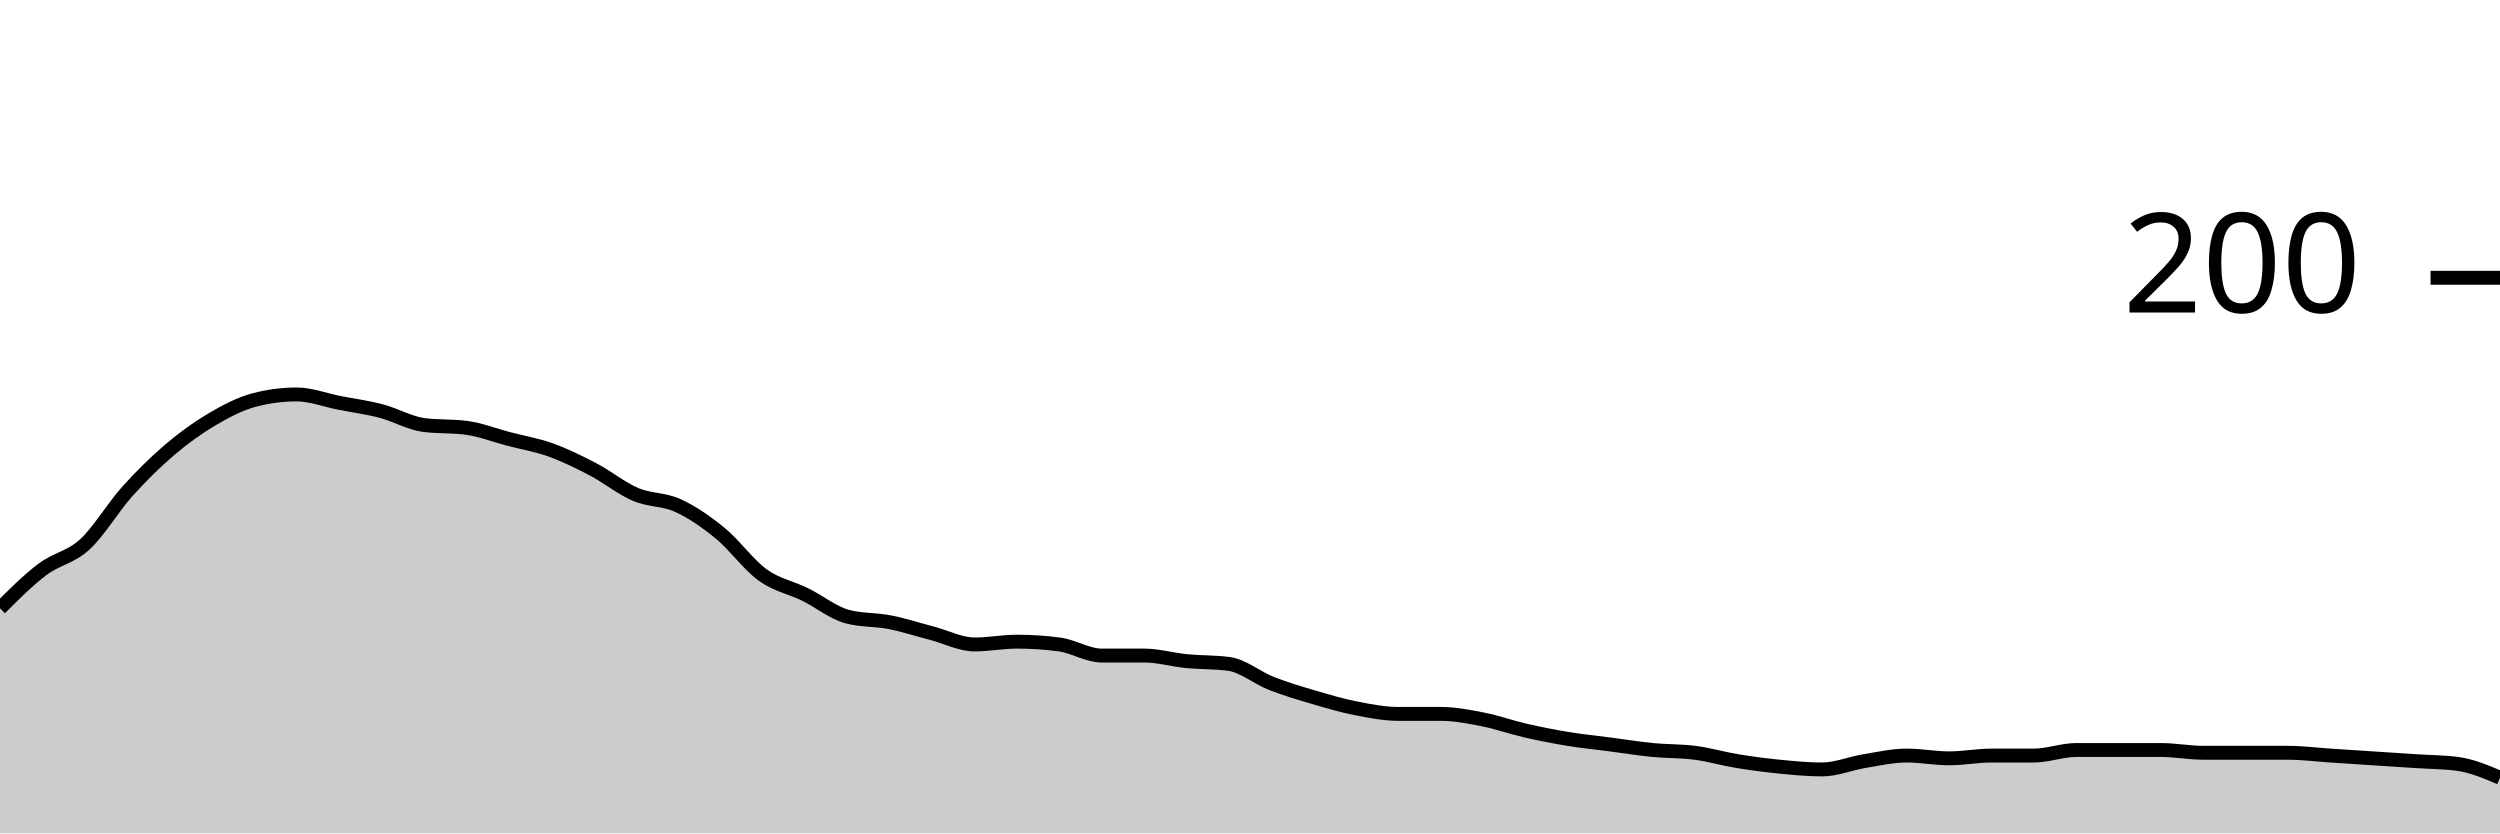
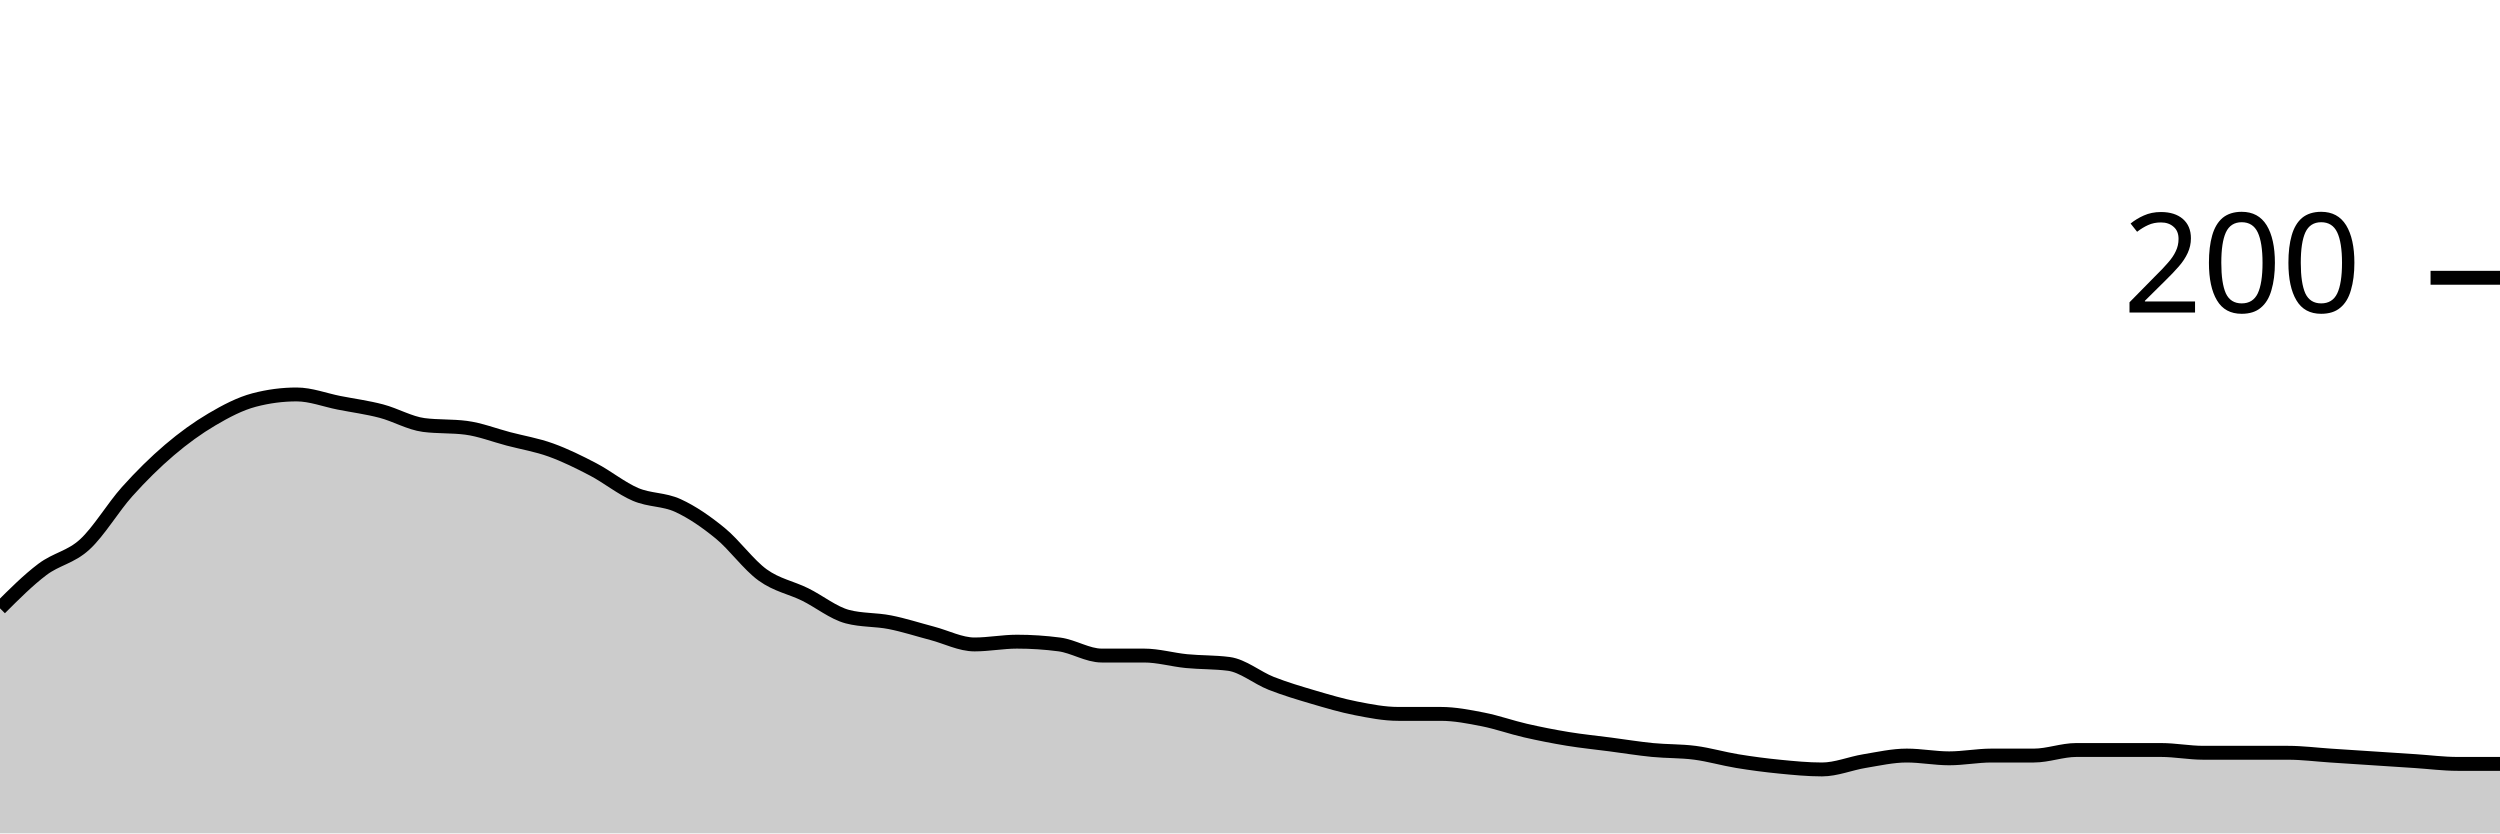
<svg xmlns="http://www.w3.org/2000/svg" viewBox="0 0 180 60">
  <g transform="translate(0,20)">
-     <path class="area" fill="rgba(0, 0, 0, 0.2)" d="M0,23.8C1.017,22.783,2.034,21.767,3.051,21C4.068,20.233,5.085,20.133,6.102,19.2C7.119,18.267,8.136,16.533,9.153,15.4C10.169,14.267,11.186,13.267,12.203,12.4C13.22,11.533,14.237,10.8,15.254,10.2C16.271,9.6,17.288,9.067,18.305,8.8C19.322,8.533,20.339,8.4,21.356,8.4C22.373,8.4,23.39,8.8,24.407,9C25.424,9.2,26.441,9.333,27.458,9.6C28.475,9.867,29.492,10.467,30.508,10.6C31.525,10.733,32.542,10.667,33.559,10.8C34.576,10.933,35.593,11.333,36.61,11.6C37.627,11.867,38.644,12.033,39.661,12.4C40.678,12.767,41.695,13.267,42.712,13.8C43.729,14.333,44.746,15.167,45.763,15.6C46.78,16.033,47.797,15.933,48.814,16.4C49.831,16.867,50.847,17.567,51.864,18.4C52.881,19.233,53.898,20.667,54.915,21.4C55.932,22.133,56.949,22.3,57.966,22.8C58.983,23.3,60,24.133,61.017,24.4C62.034,24.667,63.051,24.6,64.068,24.8C65.085,25,66.102,25.333,67.119,25.6C68.136,25.867,69.153,26.4,70.169,26.4C71.186,26.4,72.203,26.2,73.22,26.2C74.237,26.2,75.254,26.267,76.271,26.4C77.288,26.533,78.305,27.2,79.322,27.2C80.339,27.2,81.356,27.2,82.373,27.2C83.39,27.2,84.407,27.5,85.424,27.6C86.441,27.7,87.458,27.667,88.475,27.8C89.492,27.933,90.508,28.8,91.525,29.2C92.542,29.6,93.559,29.9,94.576,30.2C95.593,30.5,96.61,30.8,97.627,31C98.644,31.2,99.661,31.4,100.678,31.4C101.695,31.4,102.712,31.4,103.729,31.4C104.746,31.4,105.763,31.6,106.78,31.8C107.797,32,108.814,32.367,109.831,32.6C110.847,32.833,111.864,33.033,112.881,33.2C113.898,33.367,114.915,33.467,115.932,33.6C116.949,33.733,117.966,33.9,118.983,34C120,34.1,121.017,34.067,122.034,34.2C123.051,34.333,124.068,34.633,125.085,34.8C126.102,34.967,127.119,35.1,128.136,35.2C129.153,35.3,130.169,35.4,131.186,35.4C132.203,35.4,133.22,34.967,134.237,34.8C135.254,34.633,136.271,34.4,137.288,34.4C138.305,34.4,139.322,34.6,140.339,34.6C141.356,34.6,142.373,34.4,143.39,34.4C144.407,34.4,145.424,34.4,146.441,34.4C147.458,34.4,148.475,34,149.492,34C150.508,34,151.525,34,152.542,34C153.559,34,154.576,34,155.593,34C156.61,34,157.627,34.2,158.644,34.2C159.661,34.2,160.678,34.2,161.695,34.2C162.712,34.2,163.729,34.2,164.746,34.2C165.763,34.2,166.78,34.333,167.797,34.4C168.814,34.467,169.831,34.533,170.847,34.6C171.864,34.667,172.881,34.733,173.898,34.8C174.915,34.867,175.932,34.867,176.949,35C177.966,35.133,178.983,35.567,180,36L180,40C178.983,40,177.966,40,176.949,40C175.932,40,174.915,40,173.898,40C172.881,40,171.864,40,170.847,40C169.831,40,168.814,40,167.797,40C166.78,40,165.763,40,164.746,40C163.729,40,162.712,40,161.695,40C160.678,40,159.661,40,158.644,40C157.627,40,156.61,40,155.593,40C154.576,40,153.559,40,152.542,40C151.525,40,150.508,40,149.492,40C148.475,40,147.458,40,146.441,40C145.424,40,144.407,40,143.39,40C142.373,40,141.356,40,140.339,40C139.322,40,138.305,40,137.288,40C136.271,40,135.254,40,134.237,40C133.22,40,132.203,40,131.186,40C130.169,40,129.153,40,128.136,40C127.119,40,126.102,40,125.085,40C124.068,40,123.051,40,122.034,40C121.017,40,120,40,118.983,40C117.966,40,116.949,40,115.932,40C114.915,40,113.898,40,112.881,40C111.864,40,110.847,40,109.831,40C108.814,40,107.797,40,106.78,40C105.763,40,104.746,40,103.729,40C102.712,40,101.695,40,100.678,40C99.661,40,98.644,40,97.627,40C96.61,40,95.593,40,94.576,40C93.559,40,92.542,40,91.525,40C90.508,40,89.492,40,88.475,40C87.458,40,86.441,40,85.424,40C84.407,40,83.39,40,82.373,40C81.356,40,80.339,40,79.322,40C78.305,40,77.288,40,76.271,40C75.254,40,74.237,40,73.22,40C72.203,40,71.186,40,70.169,40C69.153,40,68.136,40,67.119,40C66.102,40,65.085,40,64.068,40C63.051,40,62.034,40,61.017,40C60,40,58.983,40,57.966,40C56.949,40,55.932,40,54.915,40C53.898,40,52.881,40,51.864,40C50.847,40,49.831,40,48.814,40C47.797,40,46.78,40,45.763,40C44.746,40,43.729,40,42.712,40C41.695,40,40.678,40,39.661,40C38.644,40,37.627,40,36.61,40C35.593,40,34.576,40,33.559,40C32.542,40,31.525,40,30.508,40C29.492,40,28.475,40,27.458,40C26.441,40,25.424,40,24.407,40C23.39,40,22.373,40,21.356,40C20.339,40,19.322,40,18.305,40C17.288,40,16.271,40,15.254,40C14.237,40,13.22,40,12.203,40C11.186,40,10.169,40,9.153,40C8.136,40,7.119,40,6.102,40C5.085,40,4.068,40,3.051,40C2.034,40,1.017,40,0,40Z" />
-     <path class="line" stroke="black" fill="none" d="M0,23.8C1.017,22.783,2.034,21.767,3.051,21C4.068,20.233,5.085,20.133,6.102,19.2C7.119,18.267,8.136,16.533,9.153,15.4C10.169,14.267,11.186,13.267,12.203,12.4C13.22,11.533,14.237,10.8,15.254,10.2C16.271,9.6,17.288,9.067,18.305,8.8C19.322,8.533,20.339,8.4,21.356,8.4C22.373,8.4,23.39,8.8,24.407,9C25.424,9.2,26.441,9.333,27.458,9.6C28.475,9.867,29.492,10.467,30.508,10.6C31.525,10.733,32.542,10.667,33.559,10.8C34.576,10.933,35.593,11.333,36.61,11.6C37.627,11.867,38.644,12.033,39.661,12.4C40.678,12.767,41.695,13.267,42.712,13.8C43.729,14.333,44.746,15.167,45.763,15.6C46.78,16.033,47.797,15.933,48.814,16.4C49.831,16.867,50.847,17.567,51.864,18.4C52.881,19.233,53.898,20.667,54.915,21.4C55.932,22.133,56.949,22.3,57.966,22.8C58.983,23.3,60,24.133,61.017,24.4C62.034,24.667,63.051,24.6,64.068,24.8C65.085,25,66.102,25.333,67.119,25.6C68.136,25.867,69.153,26.4,70.169,26.4C71.186,26.4,72.203,26.2,73.22,26.2C74.237,26.2,75.254,26.267,76.271,26.4C77.288,26.533,78.305,27.2,79.322,27.2C80.339,27.2,81.356,27.2,82.373,27.2C83.39,27.2,84.407,27.5,85.424,27.6C86.441,27.7,87.458,27.667,88.475,27.8C89.492,27.933,90.508,28.8,91.525,29.2C92.542,29.6,93.559,29.9,94.576,30.2C95.593,30.5,96.61,30.8,97.627,31C98.644,31.2,99.661,31.4,100.678,31.4C101.695,31.4,102.712,31.4,103.729,31.4C104.746,31.4,105.763,31.6,106.78,31.8C107.797,32,108.814,32.367,109.831,32.6C110.847,32.833,111.864,33.033,112.881,33.2C113.898,33.367,114.915,33.467,115.932,33.6C116.949,33.733,117.966,33.9,118.983,34C120,34.1,121.017,34.067,122.034,34.2C123.051,34.333,124.068,34.633,125.085,34.8C126.102,34.967,127.119,35.1,128.136,35.2C129.153,35.3,130.169,35.4,131.186,35.4C132.203,35.4,133.22,34.967,134.237,34.8C135.254,34.633,136.271,34.4,137.288,34.4C138.305,34.4,139.322,34.6,140.339,34.6C141.356,34.6,142.373,34.4,143.39,34.4C144.407,34.4,145.424,34.4,146.441,34.4C147.458,34.4,148.475,34,149.492,34C150.508,34,151.525,34,152.542,34C153.559,34,154.576,34,155.593,34C156.61,34,157.627,34.2,158.644,34.2C159.661,34.2,160.678,34.2,161.695,34.2C162.712,34.2,163.729,34.2,164.746,34.2C165.763,34.2,166.78,34.333,167.797,34.4C168.814,34.467,169.831,34.533,170.847,34.6C171.864,34.667,172.881,34.733,173.898,34.8C174.915,34.867,175.932,34.867,176.949,35C177.966,35.133,178.983,35.567,180,36" />
+     <path class="area" fill="rgba(0, 0, 0, 0.2)" d="M0,23.8C1.017,22.783,2.034,21.767,3.051,21C4.068,20.233,5.085,20.133,6.102,19.2C7.119,18.267,8.136,16.533,9.153,15.4C10.169,14.267,11.186,13.267,12.203,12.4C13.22,11.533,14.237,10.8,15.254,10.2C16.271,9.6,17.288,9.067,18.305,8.8C19.322,8.533,20.339,8.4,21.356,8.4C22.373,8.4,23.39,8.8,24.407,9C25.424,9.2,26.441,9.333,27.458,9.6C28.475,9.867,29.492,10.467,30.508,10.6C31.525,10.733,32.542,10.667,33.559,10.8C34.576,10.933,35.593,11.333,36.61,11.6C37.627,11.867,38.644,12.033,39.661,12.4C40.678,12.767,41.695,13.267,42.712,13.8C43.729,14.333,44.746,15.167,45.763,15.6C46.78,16.033,47.797,15.933,48.814,16.4C49.831,16.867,50.847,17.567,51.864,18.4C52.881,19.233,53.898,20.667,54.915,21.4C55.932,22.133,56.949,22.3,57.966,22.8C58.983,23.3,60,24.133,61.017,24.4C62.034,24.667,63.051,24.6,64.068,24.8C65.085,25,66.102,25.333,67.119,25.6C68.136,25.867,69.153,26.4,70.169,26.4C71.186,26.4,72.203,26.2,73.22,26.2C74.237,26.2,75.254,26.267,76.271,26.4C77.288,26.533,78.305,27.2,79.322,27.2C80.339,27.2,81.356,27.2,82.373,27.2C83.39,27.2,84.407,27.5,85.424,27.6C86.441,27.7,87.458,27.667,88.475,27.8C89.492,27.933,90.508,28.8,91.525,29.2C92.542,29.6,93.559,29.9,94.576,30.2C95.593,30.5,96.61,30.8,97.627,31C98.644,31.2,99.661,31.4,100.678,31.4C101.695,31.4,102.712,31.4,103.729,31.4C104.746,31.4,105.763,31.6,106.78,31.8C107.797,32,108.814,32.367,109.831,32.6C110.847,32.833,111.864,33.033,112.881,33.2C113.898,33.367,114.915,33.467,115.932,33.6C116.949,33.733,117.966,33.9,118.983,34C120,34.1,121.017,34.067,122.034,34.2C123.051,34.333,124.068,34.633,125.085,34.8C126.102,34.967,127.119,35.1,128.136,35.2C129.153,35.3,130.169,35.4,131.186,35.4C132.203,35.4,133.22,34.967,134.237,34.8C135.254,34.633,136.271,34.4,137.288,34.4C138.305,34.4,139.322,34.6,140.339,34.6C141.356,34.6,142.373,34.4,143.39,34.4C144.407,34.4,145.424,34.4,146.441,34.4C147.458,34.4,148.475,34,149.492,34C150.508,34,151.525,34,152.542,34C153.559,34,154.576,34,155.593,34C156.61,34,157.627,34.2,158.644,34.2C159.661,34.2,160.678,34.2,161.695,34.2C162.712,34.2,163.729,34.2,164.746,34.2C165.763,34.2,166.78,34.333,167.797,34.4C168.814,34.467,169.831,34.533,170.847,34.6C171.864,34.667,172.881,34.733,173.898,34.8C174.915,34.867,175.932,35,176.949,35C177.966,35,178.983,35,180,35L180,40C178.983,40,177.966,40,176.949,40C175.932,40,174.915,40,173.898,40C172.881,40,171.864,40,170.847,40C169.831,40,168.814,40,167.797,40C166.78,40,165.763,40,164.746,40C163.729,40,162.712,40,161.695,40C160.678,40,159.661,40,158.644,40C157.627,40,156.61,40,155.593,40C154.576,40,153.559,40,152.542,40C151.525,40,150.508,40,149.492,40C148.475,40,147.458,40,146.441,40C145.424,40,144.407,40,143.39,40C142.373,40,141.356,40,140.339,40C139.322,40,138.305,40,137.288,40C136.271,40,135.254,40,134.237,40C133.22,40,132.203,40,131.186,40C130.169,40,129.153,40,128.136,40C127.119,40,126.102,40,125.085,40C124.068,40,123.051,40,122.034,40C121.017,40,120,40,118.983,40C117.966,40,116.949,40,115.932,40C114.915,40,113.898,40,112.881,40C111.864,40,110.847,40,109.831,40C108.814,40,107.797,40,106.78,40C105.763,40,104.746,40,103.729,40C102.712,40,101.695,40,100.678,40C99.661,40,98.644,40,97.627,40C96.61,40,95.593,40,94.576,40C93.559,40,92.542,40,91.525,40C90.508,40,89.492,40,88.475,40C87.458,40,86.441,40,85.424,40C84.407,40,83.39,40,82.373,40C81.356,40,80.339,40,79.322,40C78.305,40,77.288,40,76.271,40C75.254,40,74.237,40,73.22,40C72.203,40,71.186,40,70.169,40C69.153,40,68.136,40,67.119,40C66.102,40,65.085,40,64.068,40C63.051,40,62.034,40,61.017,40C60,40,58.983,40,57.966,40C56.949,40,55.932,40,54.915,40C53.898,40,52.881,40,51.864,40C50.847,40,49.831,40,48.814,40C47.797,40,46.78,40,45.763,40C44.746,40,43.729,40,42.712,40C41.695,40,40.678,40,39.661,40C38.644,40,37.627,40,36.61,40C35.593,40,34.576,40,33.559,40C32.542,40,31.525,40,30.508,40C29.492,40,28.475,40,27.458,40C26.441,40,25.424,40,24.407,40C23.39,40,22.373,40,21.356,40C20.339,40,19.322,40,18.305,40C17.288,40,16.271,40,15.254,40C14.237,40,13.22,40,12.203,40C11.186,40,10.169,40,9.153,40C8.136,40,7.119,40,6.102,40C5.085,40,4.068,40,3.051,40C2.034,40,1.017,40,0,40Z" />
+     <path class="line" stroke="black" fill="none" d="M0,23.8C1.017,22.783,2.034,21.767,3.051,21C4.068,20.233,5.085,20.133,6.102,19.2C7.119,18.267,8.136,16.533,9.153,15.4C10.169,14.267,11.186,13.267,12.203,12.4C13.22,11.533,14.237,10.8,15.254,10.2C16.271,9.6,17.288,9.067,18.305,8.8C19.322,8.533,20.339,8.4,21.356,8.4C22.373,8.4,23.39,8.8,24.407,9C25.424,9.2,26.441,9.333,27.458,9.6C28.475,9.867,29.492,10.467,30.508,10.6C31.525,10.733,32.542,10.667,33.559,10.8C34.576,10.933,35.593,11.333,36.61,11.6C37.627,11.867,38.644,12.033,39.661,12.4C40.678,12.767,41.695,13.267,42.712,13.8C43.729,14.333,44.746,15.167,45.763,15.6C46.78,16.033,47.797,15.933,48.814,16.4C49.831,16.867,50.847,17.567,51.864,18.4C52.881,19.233,53.898,20.667,54.915,21.4C55.932,22.133,56.949,22.3,57.966,22.8C58.983,23.3,60,24.133,61.017,24.4C62.034,24.667,63.051,24.6,64.068,24.8C65.085,25,66.102,25.333,67.119,25.6C68.136,25.867,69.153,26.4,70.169,26.4C71.186,26.4,72.203,26.2,73.22,26.2C74.237,26.2,75.254,26.267,76.271,26.4C77.288,26.533,78.305,27.2,79.322,27.2C80.339,27.2,81.356,27.2,82.373,27.2C83.39,27.2,84.407,27.5,85.424,27.6C86.441,27.7,87.458,27.667,88.475,27.8C89.492,27.933,90.508,28.8,91.525,29.2C92.542,29.6,93.559,29.9,94.576,30.2C95.593,30.5,96.61,30.8,97.627,31C98.644,31.2,99.661,31.4,100.678,31.4C101.695,31.4,102.712,31.4,103.729,31.4C104.746,31.4,105.763,31.6,106.78,31.8C107.797,32,108.814,32.367,109.831,32.6C110.847,32.833,111.864,33.033,112.881,33.2C113.898,33.367,114.915,33.467,115.932,33.6C116.949,33.733,117.966,33.9,118.983,34C120,34.1,121.017,34.067,122.034,34.2C123.051,34.333,124.068,34.633,125.085,34.8C126.102,34.967,127.119,35.1,128.136,35.2C129.153,35.3,130.169,35.4,131.186,35.4C132.203,35.4,133.22,34.967,134.237,34.8C135.254,34.633,136.271,34.4,137.288,34.4C138.305,34.4,139.322,34.6,140.339,34.6C141.356,34.6,142.373,34.4,143.39,34.4C144.407,34.4,145.424,34.4,146.441,34.4C147.458,34.4,148.475,34,149.492,34C150.508,34,151.525,34,152.542,34C153.559,34,154.576,34,155.593,34C156.61,34,157.627,34.2,158.644,34.2C159.661,34.2,160.678,34.2,161.695,34.2C162.712,34.2,163.729,34.2,164.746,34.2C165.763,34.2,166.78,34.333,167.797,34.4C168.814,34.467,169.831,34.533,170.847,34.6C171.864,34.667,172.881,34.733,173.898,34.8C174.915,34.867,175.932,35,176.949,35C177.966,35,178.983,35,180,35" />
    <path class="axis-ceiling" stroke-width="1" stroke="black" fill="none" d="M175,0L180,0" />
    <text class="axis-ceiling-label" font-family="sans-serif" text-anchor="end" font-size="10px" x="170" y="2.5">200</text>
  </g>
</svg>
